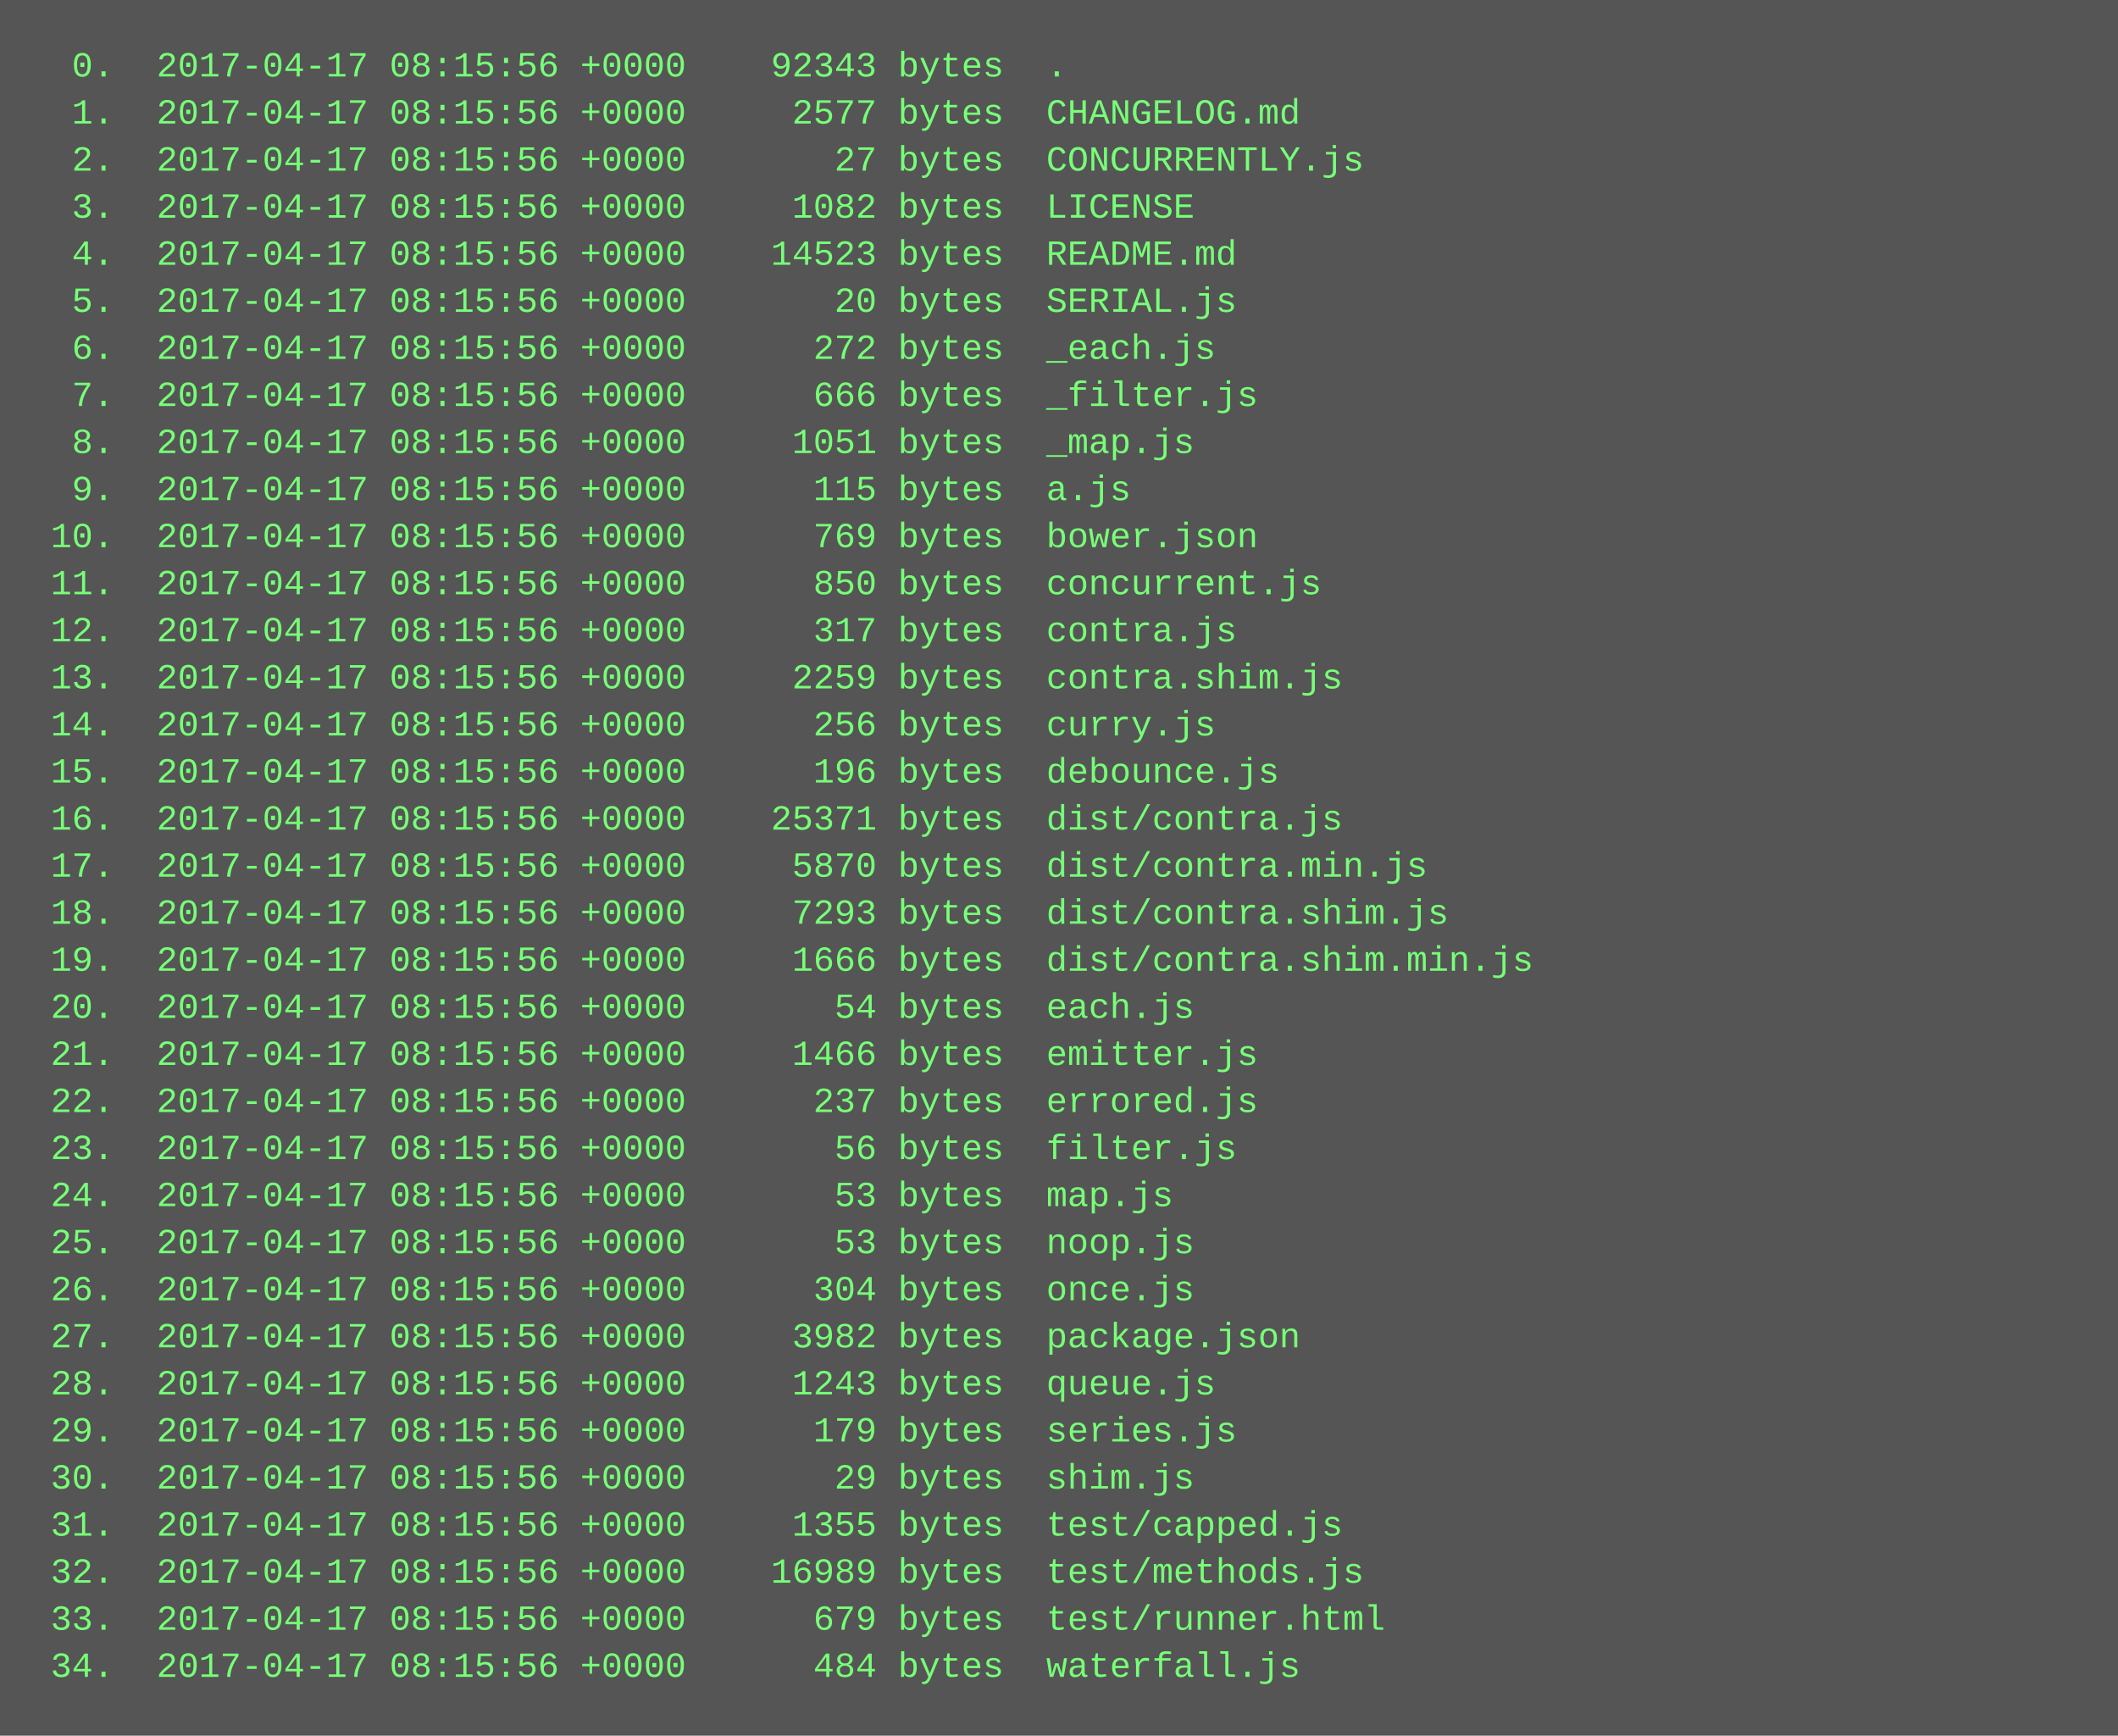
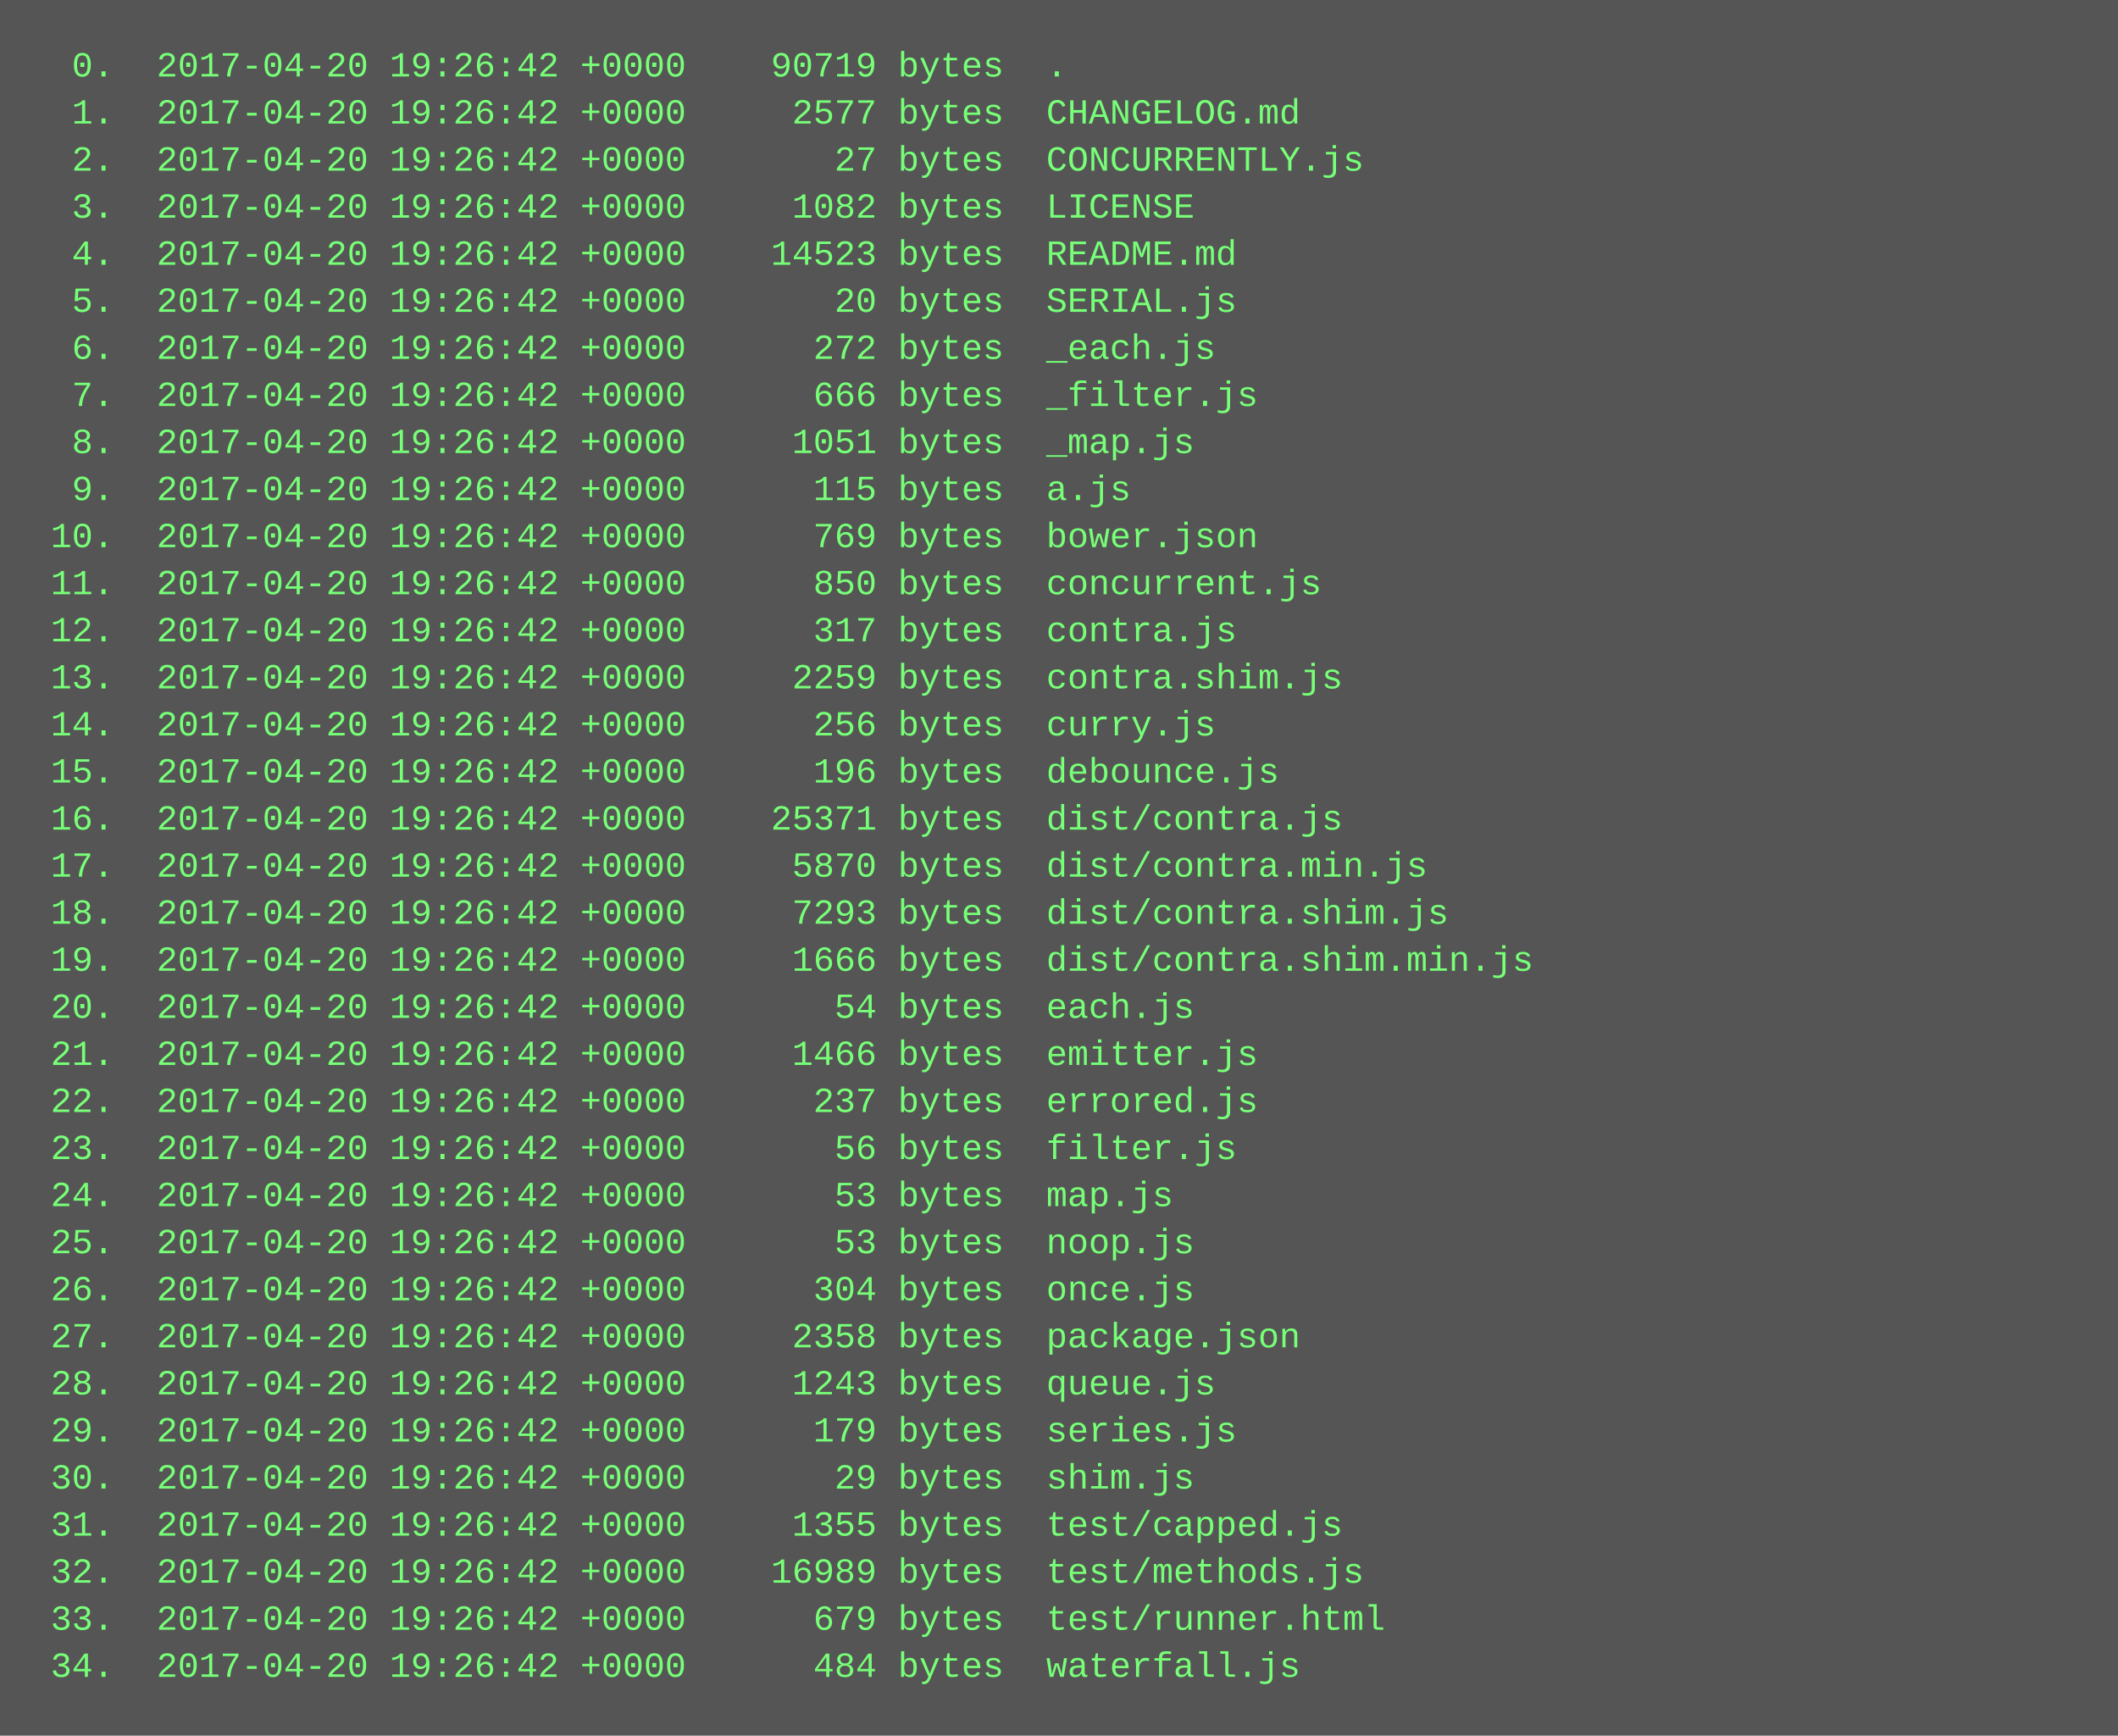
<svg xmlns="http://www.w3.org/2000/svg" height="590" width="720">
  <rect height="590" fill="#555" width="720" />
  <text fill="#7f7" font-family="Courier New" font-size="12" xml:space="preserve">
-     <tspan x="10" y="26">  0.  2017-04-17 08:15:56 +0000    92343 bytes  .</tspan>
-     <tspan x="10" y="42">  1.  2017-04-17 08:15:56 +0000     2577 bytes  CHANGELOG.md</tspan>
-     <tspan x="10" y="58">  2.  2017-04-17 08:15:56 +0000       27 bytes  CONCURRENTLY.js</tspan>
-     <tspan x="10" y="74">  3.  2017-04-17 08:15:56 +0000     1082 bytes  LICENSE</tspan>
-     <tspan x="10" y="90">  4.  2017-04-17 08:15:56 +0000    14523 bytes  README.md</tspan>
-     <tspan x="10" y="106">  5.  2017-04-17 08:15:56 +0000       20 bytes  SERIAL.js</tspan>
-     <tspan x="10" y="122">  6.  2017-04-17 08:15:56 +0000      272 bytes  _each.js</tspan>
-     <tspan x="10" y="138">  7.  2017-04-17 08:15:56 +0000      666 bytes  _filter.js</tspan>
-     <tspan x="10" y="154">  8.  2017-04-17 08:15:56 +0000     1051 bytes  _map.js</tspan>
-     <tspan x="10" y="170">  9.  2017-04-17 08:15:56 +0000      115 bytes  a.js</tspan>
-     <tspan x="10" y="186"> 10.  2017-04-17 08:15:56 +0000      769 bytes  bower.json</tspan>
-     <tspan x="10" y="202"> 11.  2017-04-17 08:15:56 +0000      850 bytes  concurrent.js</tspan>
-     <tspan x="10" y="218"> 12.  2017-04-17 08:15:56 +0000      317 bytes  contra.js</tspan>
-     <tspan x="10" y="234"> 13.  2017-04-17 08:15:56 +0000     2259 bytes  contra.shim.js</tspan>
-     <tspan x="10" y="250"> 14.  2017-04-17 08:15:56 +0000      256 bytes  curry.js</tspan>
-     <tspan x="10" y="266"> 15.  2017-04-17 08:15:56 +0000      196 bytes  debounce.js</tspan>
-     <tspan x="10" y="282"> 16.  2017-04-17 08:15:56 +0000    25371 bytes  dist/contra.js</tspan>
-     <tspan x="10" y="298"> 17.  2017-04-17 08:15:56 +0000     5870 bytes  dist/contra.min.js</tspan>
-     <tspan x="10" y="314"> 18.  2017-04-17 08:15:56 +0000     7293 bytes  dist/contra.shim.js</tspan>
-     <tspan x="10" y="330"> 19.  2017-04-17 08:15:56 +0000     1666 bytes  dist/contra.shim.min.js</tspan>
-     <tspan x="10" y="346"> 20.  2017-04-17 08:15:56 +0000       54 bytes  each.js</tspan>
-     <tspan x="10" y="362"> 21.  2017-04-17 08:15:56 +0000     1466 bytes  emitter.js</tspan>
-     <tspan x="10" y="378"> 22.  2017-04-17 08:15:56 +0000      237 bytes  errored.js</tspan>
-     <tspan x="10" y="394"> 23.  2017-04-17 08:15:56 +0000       56 bytes  filter.js</tspan>
-     <tspan x="10" y="410"> 24.  2017-04-17 08:15:56 +0000       53 bytes  map.js</tspan>
-     <tspan x="10" y="426"> 25.  2017-04-17 08:15:56 +0000       53 bytes  noop.js</tspan>
-     <tspan x="10" y="442"> 26.  2017-04-17 08:15:56 +0000      304 bytes  once.js</tspan>
-     <tspan x="10" y="458"> 27.  2017-04-17 08:15:56 +0000     3982 bytes  package.json</tspan>
-     <tspan x="10" y="474"> 28.  2017-04-17 08:15:56 +0000     1243 bytes  queue.js</tspan>
-     <tspan x="10" y="490"> 29.  2017-04-17 08:15:56 +0000      179 bytes  series.js</tspan>
-     <tspan x="10" y="506"> 30.  2017-04-17 08:15:56 +0000       29 bytes  shim.js</tspan>
-     <tspan x="10" y="522"> 31.  2017-04-17 08:15:56 +0000     1355 bytes  test/capped.js</tspan>
-     <tspan x="10" y="538"> 32.  2017-04-17 08:15:56 +0000    16989 bytes  test/methods.js</tspan>
-     <tspan x="10" y="554"> 33.  2017-04-17 08:15:56 +0000      679 bytes  test/runner.html</tspan>
-     <tspan x="10" y="570"> 34.  2017-04-17 08:15:56 +0000      484 bytes  waterfall.js</tspan>
+     <tspan x="10" y="26">  0.  2017-04-20 19:26:42 +0000    90719 bytes  .</tspan>
+     <tspan x="10" y="42">  1.  2017-04-20 19:26:42 +0000     2577 bytes  CHANGELOG.md</tspan>
+     <tspan x="10" y="58">  2.  2017-04-20 19:26:42 +0000       27 bytes  CONCURRENTLY.js</tspan>
+     <tspan x="10" y="74">  3.  2017-04-20 19:26:42 +0000     1082 bytes  LICENSE</tspan>
+     <tspan x="10" y="90">  4.  2017-04-20 19:26:42 +0000    14523 bytes  README.md</tspan>
+     <tspan x="10" y="106">  5.  2017-04-20 19:26:42 +0000       20 bytes  SERIAL.js</tspan>
+     <tspan x="10" y="122">  6.  2017-04-20 19:26:42 +0000      272 bytes  _each.js</tspan>
+     <tspan x="10" y="138">  7.  2017-04-20 19:26:42 +0000      666 bytes  _filter.js</tspan>
+     <tspan x="10" y="154">  8.  2017-04-20 19:26:42 +0000     1051 bytes  _map.js</tspan>
+     <tspan x="10" y="170">  9.  2017-04-20 19:26:42 +0000      115 bytes  a.js</tspan>
+     <tspan x="10" y="186"> 10.  2017-04-20 19:26:42 +0000      769 bytes  bower.json</tspan>
+     <tspan x="10" y="202"> 11.  2017-04-20 19:26:42 +0000      850 bytes  concurrent.js</tspan>
+     <tspan x="10" y="218"> 12.  2017-04-20 19:26:42 +0000      317 bytes  contra.js</tspan>
+     <tspan x="10" y="234"> 13.  2017-04-20 19:26:42 +0000     2259 bytes  contra.shim.js</tspan>
+     <tspan x="10" y="250"> 14.  2017-04-20 19:26:42 +0000      256 bytes  curry.js</tspan>
+     <tspan x="10" y="266"> 15.  2017-04-20 19:26:42 +0000      196 bytes  debounce.js</tspan>
+     <tspan x="10" y="282"> 16.  2017-04-20 19:26:42 +0000    25371 bytes  dist/contra.js</tspan>
+     <tspan x="10" y="298"> 17.  2017-04-20 19:26:42 +0000     5870 bytes  dist/contra.min.js</tspan>
+     <tspan x="10" y="314"> 18.  2017-04-20 19:26:42 +0000     7293 bytes  dist/contra.shim.js</tspan>
+     <tspan x="10" y="330"> 19.  2017-04-20 19:26:42 +0000     1666 bytes  dist/contra.shim.min.js</tspan>
+     <tspan x="10" y="346"> 20.  2017-04-20 19:26:42 +0000       54 bytes  each.js</tspan>
+     <tspan x="10" y="362"> 21.  2017-04-20 19:26:42 +0000     1466 bytes  emitter.js</tspan>
+     <tspan x="10" y="378"> 22.  2017-04-20 19:26:42 +0000      237 bytes  errored.js</tspan>
+     <tspan x="10" y="394"> 23.  2017-04-20 19:26:42 +0000       56 bytes  filter.js</tspan>
+     <tspan x="10" y="410"> 24.  2017-04-20 19:26:42 +0000       53 bytes  map.js</tspan>
+     <tspan x="10" y="426"> 25.  2017-04-20 19:26:42 +0000       53 bytes  noop.js</tspan>
+     <tspan x="10" y="442"> 26.  2017-04-20 19:26:42 +0000      304 bytes  once.js</tspan>
+     <tspan x="10" y="458"> 27.  2017-04-20 19:26:42 +0000     2358 bytes  package.json</tspan>
+     <tspan x="10" y="474"> 28.  2017-04-20 19:26:42 +0000     1243 bytes  queue.js</tspan>
+     <tspan x="10" y="490"> 29.  2017-04-20 19:26:42 +0000      179 bytes  series.js</tspan>
+     <tspan x="10" y="506"> 30.  2017-04-20 19:26:42 +0000       29 bytes  shim.js</tspan>
+     <tspan x="10" y="522"> 31.  2017-04-20 19:26:42 +0000     1355 bytes  test/capped.js</tspan>
+     <tspan x="10" y="538"> 32.  2017-04-20 19:26:42 +0000    16989 bytes  test/methods.js</tspan>
+     <tspan x="10" y="554"> 33.  2017-04-20 19:26:42 +0000      679 bytes  test/runner.html</tspan>
+     <tspan x="10" y="570"> 34.  2017-04-20 19:26:42 +0000      484 bytes  waterfall.js</tspan>
  </text>
</svg>
